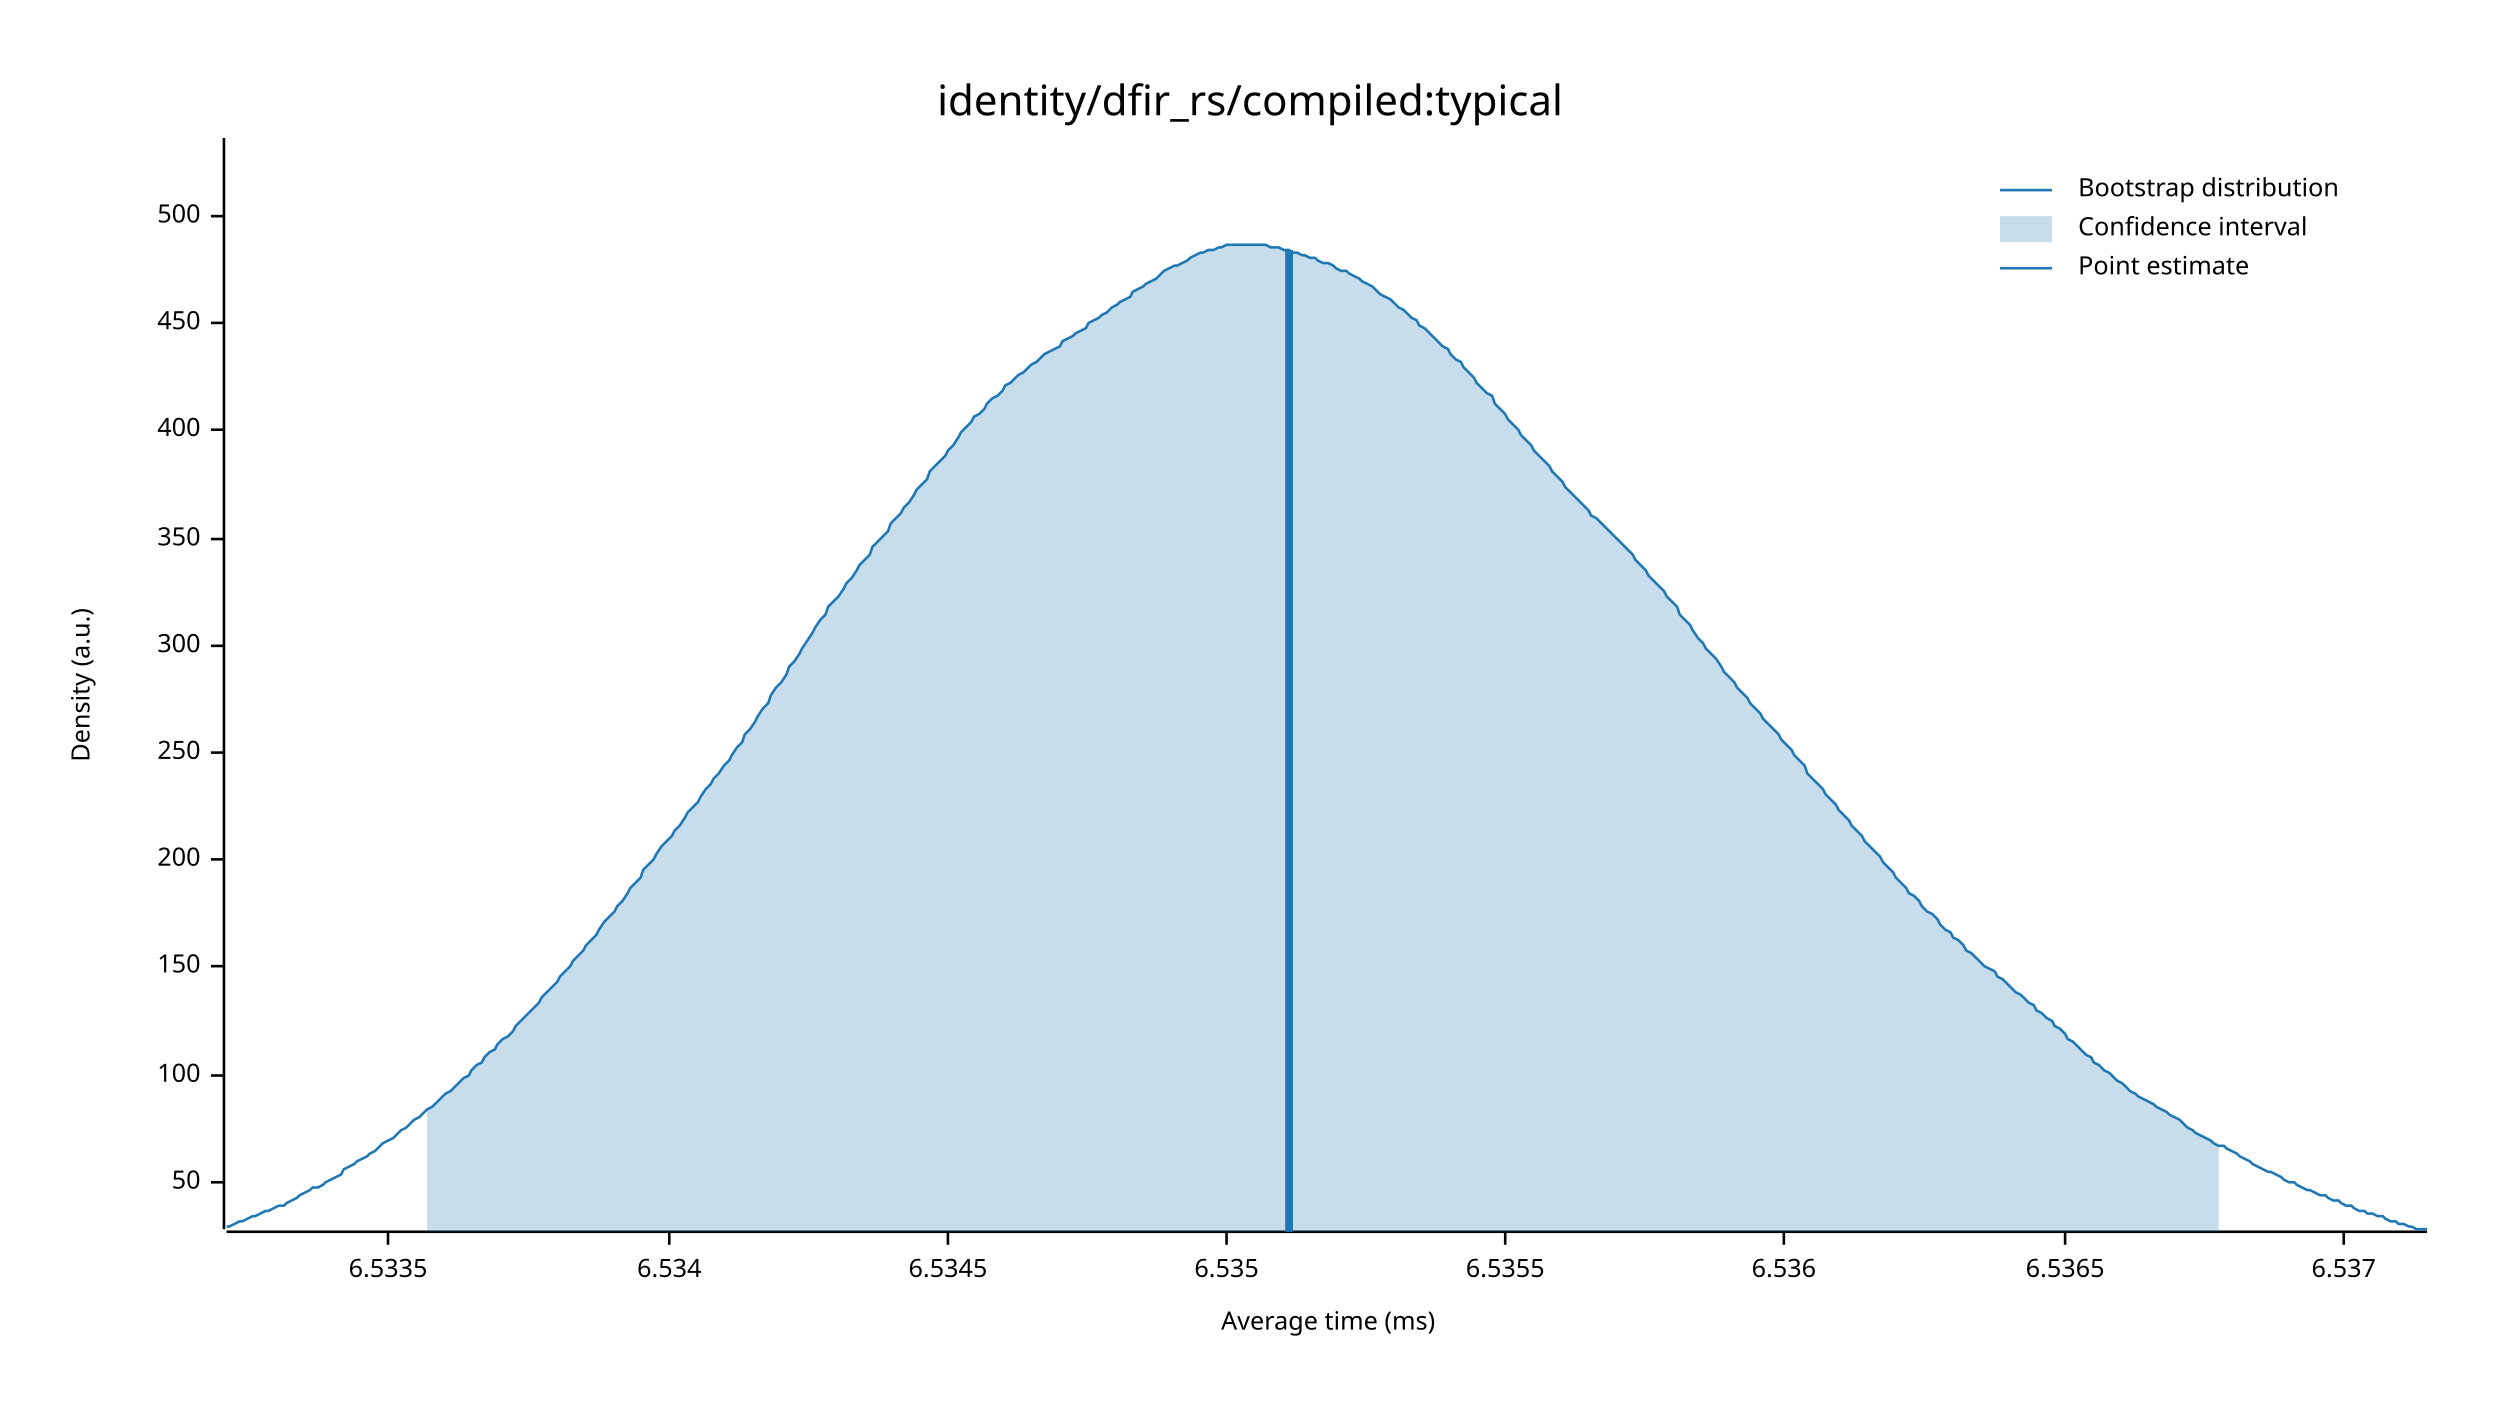
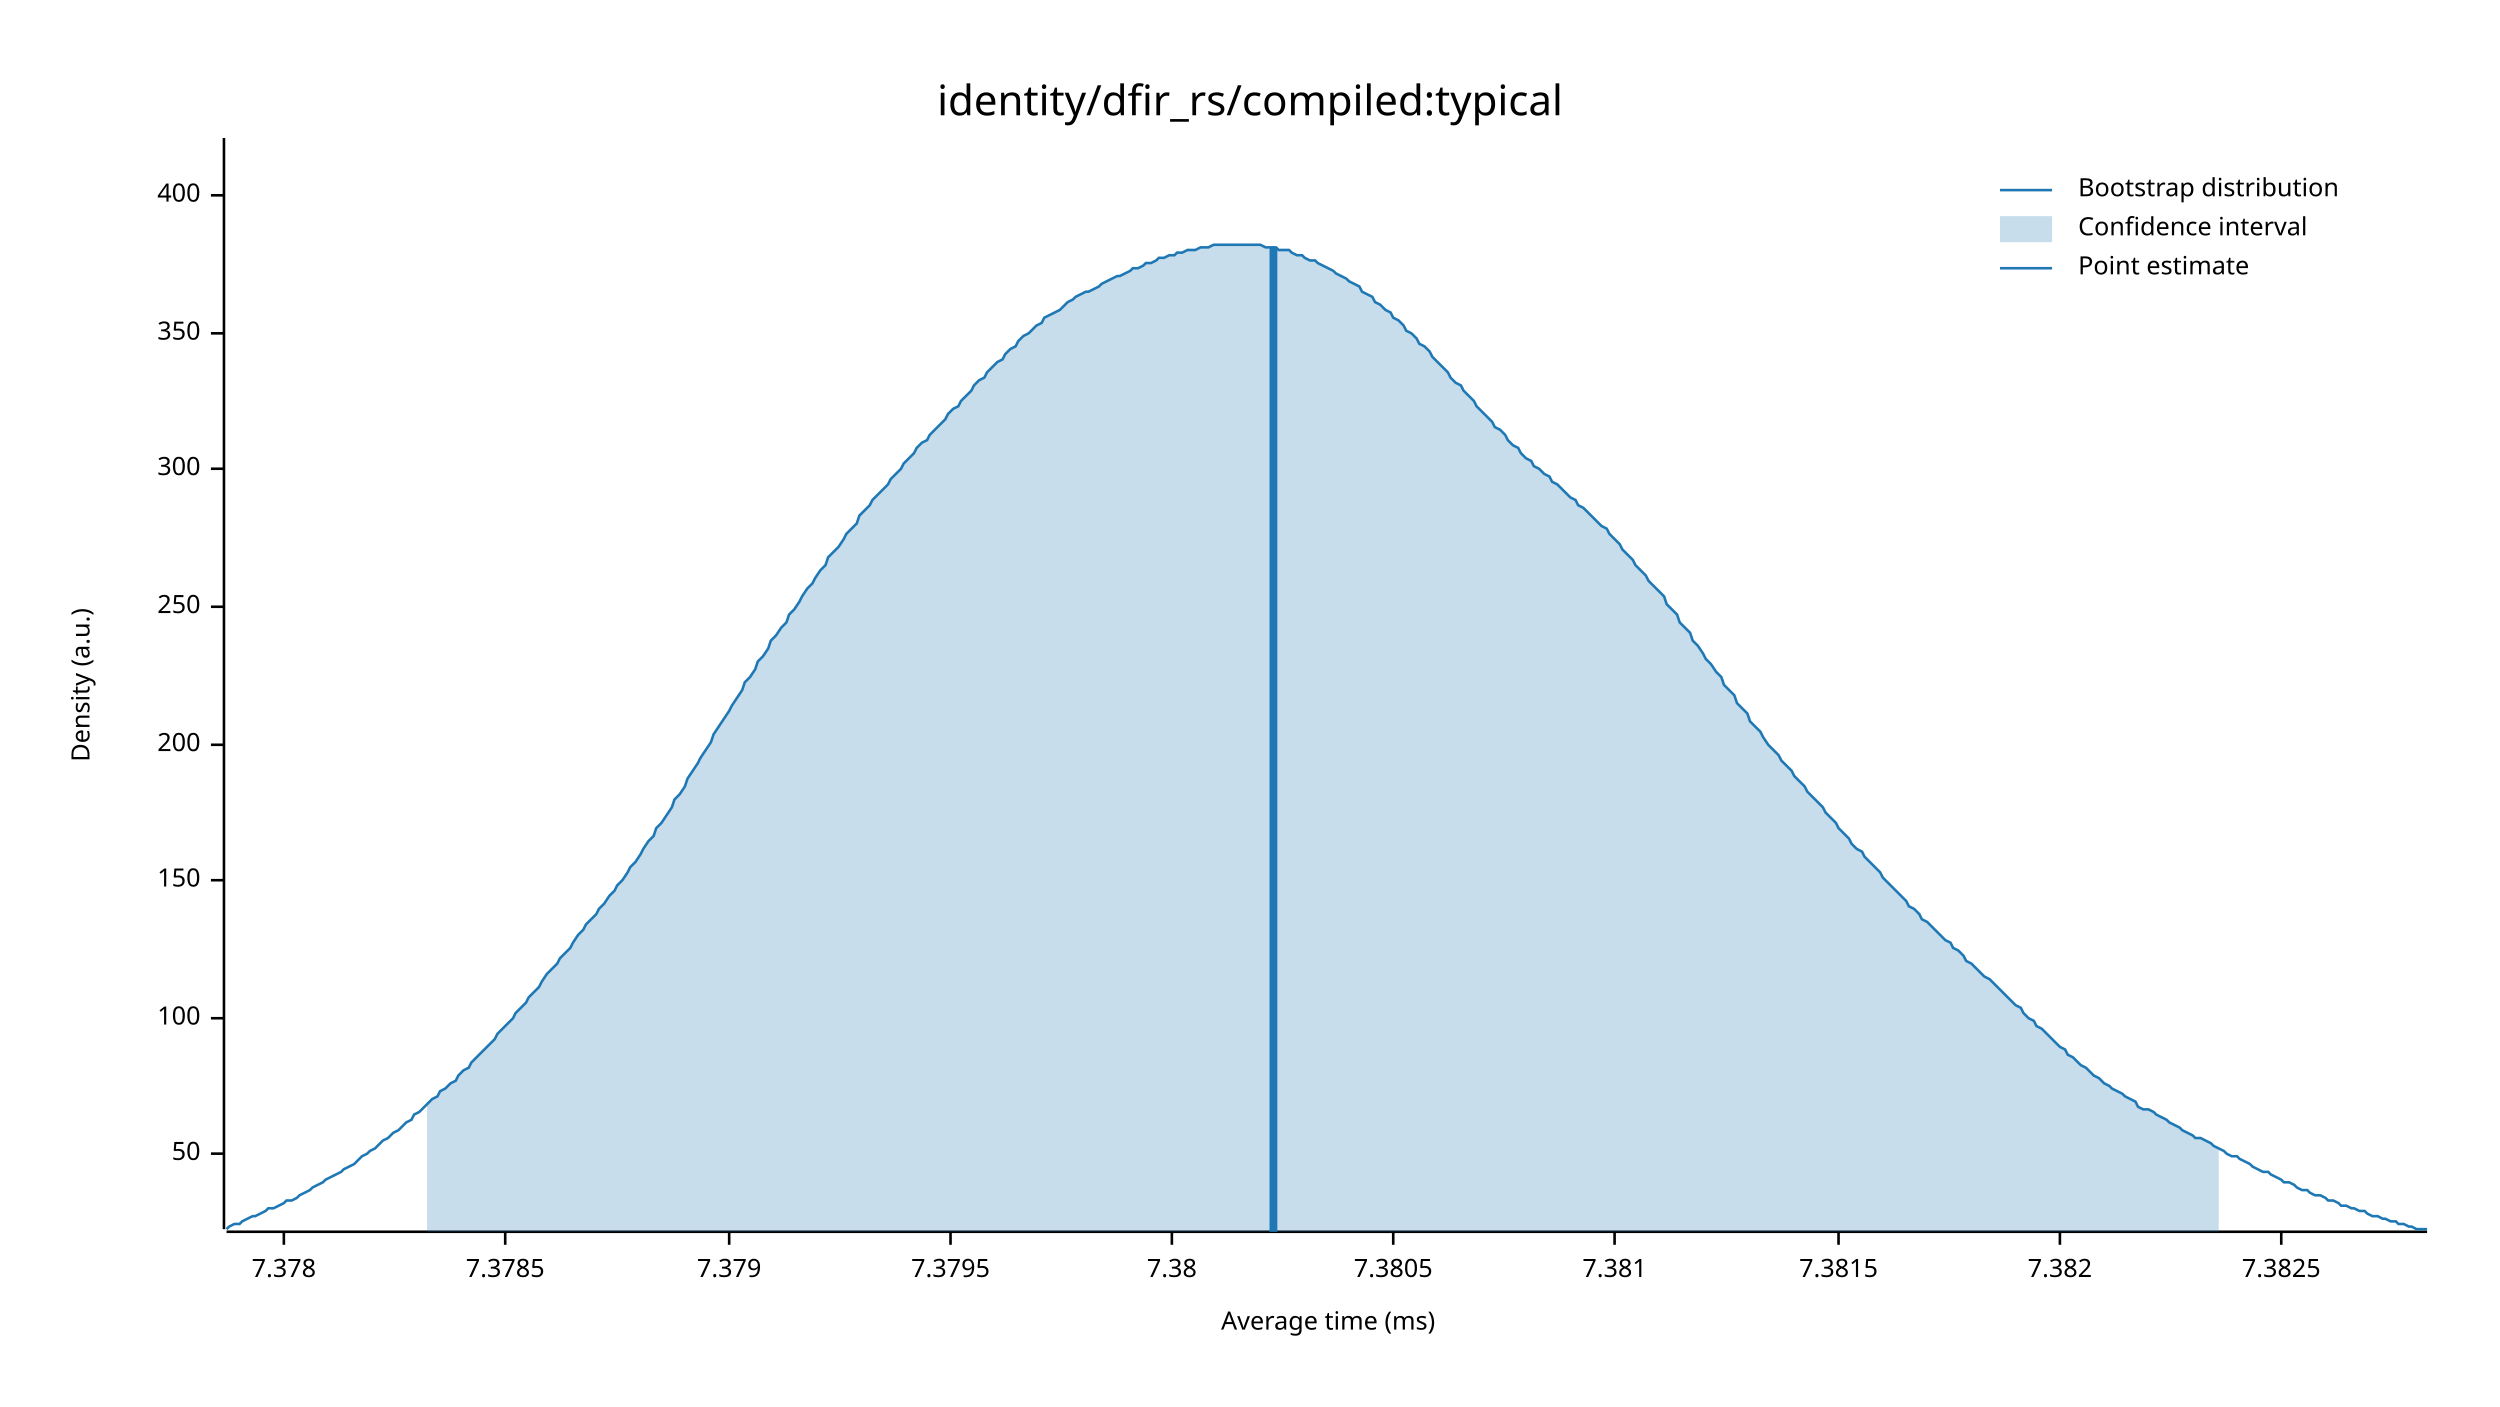
<svg xmlns="http://www.w3.org/2000/svg" width="960" height="540" viewBox="0 0 960 540">
  <text x="480" y="32" dy="0.76em" text-anchor="middle" font-family="sans-serif" font-size="16.129" opacity="1" fill="#000000">
identity/dfir_rs/compiled:typical
</text>
  <text x="27" y="263" dy="0.76em" text-anchor="middle" font-family="sans-serif" font-size="9.677" opacity="1" fill="#000000" transform="rotate(270, 27, 263)">
Density (a.u.)
</text>
  <text x="510" y="513" dy="-0.5ex" text-anchor="middle" font-family="sans-serif" font-size="9.677" opacity="1" fill="#000000">
Average time (ms)
</text>
  <polyline fill="none" opacity="1" stroke="#000000" stroke-width="1" points="86,53 86,472 " />
-   <text x="77" y="454" dy="0.5ex" text-anchor="end" font-family="sans-serif" font-size="9.677" opacity="1" fill="#000000">
+   <text x="77" y="443" dy="0.5ex" text-anchor="end" font-family="sans-serif" font-size="9.677" opacity="1" fill="#000000">
50
</text>
-   <polyline fill="none" opacity="1" stroke="#000000" stroke-width="1" points="81,454 86,454 " />
-   <text x="77" y="413" dy="0.5ex" text-anchor="end" font-family="sans-serif" font-size="9.677" opacity="1" fill="#000000">
+   <polyline fill="none" opacity="1" stroke="#000000" stroke-width="1" points="81,443 86,443 " />
+   <text x="77" y="391" dy="0.5ex" text-anchor="end" font-family="sans-serif" font-size="9.677" opacity="1" fill="#000000">
100
</text>
-   <polyline fill="none" opacity="1" stroke="#000000" stroke-width="1" points="81,413 86,413 " />
-   <text x="77" y="371" dy="0.5ex" text-anchor="end" font-family="sans-serif" font-size="9.677" opacity="1" fill="#000000">
+   <polyline fill="none" opacity="1" stroke="#000000" stroke-width="1" points="81,391 86,391 " />
+   <text x="77" y="338" dy="0.5ex" text-anchor="end" font-family="sans-serif" font-size="9.677" opacity="1" fill="#000000">
150
</text>
-   <polyline fill="none" opacity="1" stroke="#000000" stroke-width="1" points="81,371 86,371 " />
-   <text x="77" y="330" dy="0.5ex" text-anchor="end" font-family="sans-serif" font-size="9.677" opacity="1" fill="#000000">
+   <polyline fill="none" opacity="1" stroke="#000000" stroke-width="1" points="81,338 86,338 " />
+   <text x="77" y="286" dy="0.5ex" text-anchor="end" font-family="sans-serif" font-size="9.677" opacity="1" fill="#000000">
200
</text>
-   <polyline fill="none" opacity="1" stroke="#000000" stroke-width="1" points="81,330 86,330 " />
-   <text x="77" y="289" dy="0.5ex" text-anchor="end" font-family="sans-serif" font-size="9.677" opacity="1" fill="#000000">
+   <polyline fill="none" opacity="1" stroke="#000000" stroke-width="1" points="81,286 86,286 " />
+   <text x="77" y="233" dy="0.5ex" text-anchor="end" font-family="sans-serif" font-size="9.677" opacity="1" fill="#000000">
250
</text>
-   <polyline fill="none" opacity="1" stroke="#000000" stroke-width="1" points="81,289 86,289 " />
-   <text x="77" y="248" dy="0.5ex" text-anchor="end" font-family="sans-serif" font-size="9.677" opacity="1" fill="#000000">
+   <polyline fill="none" opacity="1" stroke="#000000" stroke-width="1" points="81,233 86,233 " />
+   <text x="77" y="180" dy="0.5ex" text-anchor="end" font-family="sans-serif" font-size="9.677" opacity="1" fill="#000000">
300
</text>
-   <polyline fill="none" opacity="1" stroke="#000000" stroke-width="1" points="81,248 86,248 " />
-   <text x="77" y="207" dy="0.5ex" text-anchor="end" font-family="sans-serif" font-size="9.677" opacity="1" fill="#000000">
+   <polyline fill="none" opacity="1" stroke="#000000" stroke-width="1" points="81,180 86,180 " />
+   <text x="77" y="128" dy="0.5ex" text-anchor="end" font-family="sans-serif" font-size="9.677" opacity="1" fill="#000000">
350
</text>
-   <polyline fill="none" opacity="1" stroke="#000000" stroke-width="1" points="81,207 86,207 " />
-   <text x="77" y="165" dy="0.5ex" text-anchor="end" font-family="sans-serif" font-size="9.677" opacity="1" fill="#000000">
+   <polyline fill="none" opacity="1" stroke="#000000" stroke-width="1" points="81,128 86,128 " />
+   <text x="77" y="75" dy="0.5ex" text-anchor="end" font-family="sans-serif" font-size="9.677" opacity="1" fill="#000000">
400
</text>
-   <polyline fill="none" opacity="1" stroke="#000000" stroke-width="1" points="81,165 86,165 " />
-   <text x="77" y="124" dy="0.5ex" text-anchor="end" font-family="sans-serif" font-size="9.677" opacity="1" fill="#000000">
- 450
+   <polyline fill="none" opacity="1" stroke="#000000" stroke-width="1" points="81,75 86,75 " />
+   <polyline fill="none" opacity="1" stroke="#000000" stroke-width="1" points="87,473 932,473 " />
+   <text x="109" y="483" dy="0.76em" text-anchor="middle" font-family="sans-serif" font-size="9.677" opacity="1" fill="#000000">
+ 7.378
</text>
-   <polyline fill="none" opacity="1" stroke="#000000" stroke-width="1" points="81,124 86,124 " />
-   <text x="77" y="83" dy="0.5ex" text-anchor="end" font-family="sans-serif" font-size="9.677" opacity="1" fill="#000000">
- 500
+   <polyline fill="none" opacity="1" stroke="#000000" stroke-width="1" points="109,473 109,478 " />
+   <text x="194" y="483" dy="0.76em" text-anchor="middle" font-family="sans-serif" font-size="9.677" opacity="1" fill="#000000">
+ 7.3785
</text>
-   <polyline fill="none" opacity="1" stroke="#000000" stroke-width="1" points="81,83 86,83 " />
-   <polyline fill="none" opacity="1" stroke="#000000" stroke-width="1" points="87,473 932,473 " />
-   <text x="149" y="483" dy="0.76em" text-anchor="middle" font-family="sans-serif" font-size="9.677" opacity="1" fill="#000000">
- 6.5335
+   <polyline fill="none" opacity="1" stroke="#000000" stroke-width="1" points="194,473 194,478 " />
+   <text x="280" y="483" dy="0.76em" text-anchor="middle" font-family="sans-serif" font-size="9.677" opacity="1" fill="#000000">
+ 7.379
</text>
-   <polyline fill="none" opacity="1" stroke="#000000" stroke-width="1" points="149,473 149,478 " />
-   <text x="257" y="483" dy="0.76em" text-anchor="middle" font-family="sans-serif" font-size="9.677" opacity="1" fill="#000000">
- 6.534
+   <polyline fill="none" opacity="1" stroke="#000000" stroke-width="1" points="280,473 280,478 " />
+   <text x="365" y="483" dy="0.76em" text-anchor="middle" font-family="sans-serif" font-size="9.677" opacity="1" fill="#000000">
+ 7.3795
</text>
-   <polyline fill="none" opacity="1" stroke="#000000" stroke-width="1" points="257,473 257,478 " />
-   <text x="364" y="483" dy="0.76em" text-anchor="middle" font-family="sans-serif" font-size="9.677" opacity="1" fill="#000000">
- 6.5345
+   <polyline fill="none" opacity="1" stroke="#000000" stroke-width="1" points="365,473 365,478 " />
+   <text x="450" y="483" dy="0.76em" text-anchor="middle" font-family="sans-serif" font-size="9.677" opacity="1" fill="#000000">
+ 7.38
</text>
-   <polyline fill="none" opacity="1" stroke="#000000" stroke-width="1" points="364,473 364,478 " />
-   <text x="471" y="483" dy="0.76em" text-anchor="middle" font-family="sans-serif" font-size="9.677" opacity="1" fill="#000000">
- 6.535
+   <polyline fill="none" opacity="1" stroke="#000000" stroke-width="1" points="450,473 450,478 " />
+   <text x="535" y="483" dy="0.76em" text-anchor="middle" font-family="sans-serif" font-size="9.677" opacity="1" fill="#000000">
+ 7.3805
</text>
-   <polyline fill="none" opacity="1" stroke="#000000" stroke-width="1" points="471,473 471,478 " />
-   <text x="578" y="483" dy="0.76em" text-anchor="middle" font-family="sans-serif" font-size="9.677" opacity="1" fill="#000000">
- 6.5355
+   <polyline fill="none" opacity="1" stroke="#000000" stroke-width="1" points="535,473 535,478 " />
+   <text x="620" y="483" dy="0.76em" text-anchor="middle" font-family="sans-serif" font-size="9.677" opacity="1" fill="#000000">
+ 7.381
</text>
-   <polyline fill="none" opacity="1" stroke="#000000" stroke-width="1" points="578,473 578,478 " />
-   <text x="685" y="483" dy="0.76em" text-anchor="middle" font-family="sans-serif" font-size="9.677" opacity="1" fill="#000000">
- 6.536
+   <polyline fill="none" opacity="1" stroke="#000000" stroke-width="1" points="620,473 620,478 " />
+   <text x="706" y="483" dy="0.76em" text-anchor="middle" font-family="sans-serif" font-size="9.677" opacity="1" fill="#000000">
+ 7.3815
</text>
-   <polyline fill="none" opacity="1" stroke="#000000" stroke-width="1" points="685,473 685,478 " />
-   <text x="793" y="483" dy="0.76em" text-anchor="middle" font-family="sans-serif" font-size="9.677" opacity="1" fill="#000000">
- 6.5365
+   <polyline fill="none" opacity="1" stroke="#000000" stroke-width="1" points="706,473 706,478 " />
+   <text x="791" y="483" dy="0.76em" text-anchor="middle" font-family="sans-serif" font-size="9.677" opacity="1" fill="#000000">
+ 7.382
</text>
-   <polyline fill="none" opacity="1" stroke="#000000" stroke-width="1" points="793,473 793,478 " />
-   <text x="900" y="483" dy="0.76em" text-anchor="middle" font-family="sans-serif" font-size="9.677" opacity="1" fill="#000000">
- 6.537
+   <polyline fill="none" opacity="1" stroke="#000000" stroke-width="1" points="791,473 791,478 " />
+   <text x="876" y="483" dy="0.76em" text-anchor="middle" font-family="sans-serif" font-size="9.677" opacity="1" fill="#000000">
+ 7.3825
</text>
-   <polyline fill="none" opacity="1" stroke="#000000" stroke-width="1" points="900,473 900,478 " />
-   <polyline fill="none" opacity="1" stroke="#1F78B4" stroke-width="1" points="87,471 88,471 90,470 92,469 93,469 95,468 97,467 98,467 100,466 102,465 103,465 105,464 107,463 109,463 110,462 112,461 114,460 115,459 117,458 119,457 120,456 122,456 124,455 125,454 127,453 129,452 131,451 132,449 134,448 136,447 137,446 139,445 141,444 142,443 144,442 146,440 147,439 149,438 151,437 153,435 154,434 156,433 158,431 159,430 161,429 163,427 164,426 166,425 168,423 169,422 171,420 173,419 175,417 176,416 178,414 180,413 181,411 183,409 185,408 186,406 188,404 190,403 191,401 193,399 195,398 197,396 198,394 200,392 202,390 203,389 205,387 207,385 208,383 210,381 212,379 214,377 215,375 217,373 219,371 220,369 222,367 224,365 225,363 227,361 229,359 230,357 232,354 234,352 236,350 237,348 239,346 241,343 242,341 244,339 246,337 247,334 249,332 251,330 252,328 254,325 256,323 258,321 259,319 261,317 263,314 264,312 266,310 268,308 269,306 271,303 273,301 274,299 276,297 278,294 280,292 281,290 283,287 285,285 286,282 288,280 290,277 291,275 293,272 295,270 296,267 298,264 300,262 302,259 303,256 305,254 307,251 308,249 310,246 312,243 313,241 315,238 317,236 318,233 320,231 322,229 324,226 325,224 327,222 329,219 330,217 332,215 334,213 335,210 337,208 339,206 341,204 342,201 344,199 346,197 347,195 349,193 351,190 352,188 354,186 356,184 357,181 359,179 361,177 363,175 364,173 366,171 368,168 369,166 371,164 373,162 374,160 376,159 378,157 379,155 381,153 383,152 385,150 386,148 388,147 390,145 391,144 393,143 395,141 396,140 398,139 400,137 401,136 403,135 405,134 407,133 408,131 410,130 412,129 413,128 415,127 417,126 418,124 420,123 422,122 423,121 425,120 427,118 429,117 430,116 432,115 434,114 435,112 437,111 439,110 440,109 442,108 444,107 445,106 447,104 449,103 451,102 452,102 454,101 456,100 457,99 459,98 461,97 462,97 464,96 466,96 468,95 469,95 471,94 473,94 474,94 476,94 478,94 479,94 481,94 483,94 484,94 486,94 488,95 490,95 491,95 493,96 495,96 496,97 498,97 500,98 501,98 503,99 505,99 506,100 508,101 510,101 512,102 513,103 515,104 517,104 518,105 520,106 522,107 523,108 525,109 527,110 528,111 530,113 532,114 534,115 535,116 537,118 539,119 540,120 542,122 544,123 545,125 547,126 549,128 550,129 552,131 554,133 556,134 557,136 559,138 561,139 562,141 564,143 566,145 567,147 569,149 571,151 573,152 574,155 576,157 578,159 579,161 581,163 583,165 584,167 586,169 588,171 589,173 591,175 593,177 595,179 596,181 598,183 600,185 601,187 603,189 605,191 606,192 608,194 610,196 611,198 613,199 615,201 617,203 618,204 620,206 622,208 623,209 625,211 627,213 628,215 630,217 632,219 633,221 635,223 637,225 639,227 640,229 642,231 644,233 645,236 647,238 649,240 650,242 652,245 654,247 655,249 657,251 659,253 661,256 662,258 664,260 666,262 667,264 669,266 671,268 672,270 674,272 676,274 677,276 679,278 681,280 683,282 684,284 686,286 688,288 689,290 691,292 693,294 694,297 696,299 698,301 700,303 701,305 703,307 705,309 706,311 708,313 710,315 711,317 713,319 715,321 716,323 718,325 720,327 722,329 723,331 725,333 727,335 728,337 730,339 732,341 733,343 735,344 737,346 738,348 740,350 742,351 744,353 745,355 747,357 749,358 750,360 752,361 754,363 755,365 757,366 759,368 760,369 762,371 764,372 766,373 767,375 769,376 771,378 772,379 774,381 776,382 777,383 779,385 781,386 782,388 784,389 786,391 788,392 789,394 791,395 793,397 794,399 796,400 798,402 799,403 801,405 803,406 804,408 806,409 808,411 810,412 811,413 813,415 815,416 816,417 818,419 820,420 821,421 823,422 825,423 827,424 828,425 830,426 832,427 833,428 835,429 837,430 838,431 840,433 842,434 843,435 845,436 847,437 849,438 850,439 852,440 854,440 855,441 857,442 859,443 860,444 862,445 864,446 865,447 867,448 869,449 871,450 872,450 874,451 876,452 877,453 879,454 881,454 882,455 884,456 886,457 887,457 889,458 891,459 893,459 894,460 896,461 898,461 899,462 901,463 903,463 904,464 906,465 908,465 909,466 911,466 913,467 915,467 916,468 918,469 920,469 921,470 923,470 925,471 926,471 928,472 930,472 932,472 " />
-   <polygon opacity="0.25" fill="#1F78B4" points="164,426 166,425 168,423 169,422 171,420 173,419 175,417 176,416 178,414 180,413 181,411 183,409 185,408 186,406 188,404 190,403 191,401 193,399 195,398 197,396 198,394 200,392 202,390 203,389 205,387 207,385 208,383 210,381 212,379 214,377 215,375 217,373 219,371 220,369 222,367 224,365 225,363 227,361 229,359 230,357 232,354 234,352 236,350 237,348 239,346 241,343 242,341 244,339 246,337 247,334 249,332 251,330 252,328 254,325 256,323 258,321 259,319 261,317 263,314 264,312 266,310 268,308 269,306 271,303 273,301 274,299 276,297 278,294 280,292 281,290 283,287 285,285 286,282 288,280 290,277 291,275 293,272 295,270 296,267 298,264 300,262 302,259 303,256 305,254 307,251 308,249 310,246 312,243 313,241 315,238 317,236 318,233 320,231 322,229 324,226 325,224 327,222 329,219 330,217 332,215 334,213 335,210 337,208 339,206 341,204 342,201 344,199 346,197 347,195 349,193 351,190 352,188 354,186 356,184 357,181 359,179 361,177 363,175 364,173 366,171 368,168 369,166 371,164 373,162 374,160 376,159 378,157 379,155 381,153 383,152 385,150 386,148 388,147 390,145 391,144 393,143 395,141 396,140 398,139 400,137 401,136 403,135 405,134 407,133 408,131 410,130 412,129 413,128 415,127 417,126 418,124 420,123 422,122 423,121 425,120 427,118 429,117 430,116 432,115 434,114 435,112 437,111 439,110 440,109 442,108 444,107 445,106 447,104 449,103 451,102 452,102 454,101 456,100 457,99 459,98 461,97 462,97 464,96 466,96 468,95 469,95 471,94 473,94 474,94 476,94 478,94 479,94 481,94 483,94 484,94 486,94 488,95 490,95 491,95 493,96 495,96 496,97 498,97 500,98 501,98 503,99 505,99 506,100 508,101 510,101 512,102 513,103 515,104 517,104 518,105 520,106 522,107 523,108 525,109 527,110 528,111 530,113 532,114 534,115 535,116 537,118 539,119 540,120 542,122 544,123 545,125 547,126 549,128 550,129 552,131 554,133 556,134 557,136 559,138 561,139 562,141 564,143 566,145 567,147 569,149 571,151 573,152 574,155 576,157 578,159 579,161 581,163 583,165 584,167 586,169 588,171 589,173 591,175 593,177 595,179 596,181 598,183 600,185 601,187 603,189 605,191 606,192 608,194 610,196 611,198 613,199 615,201 617,203 618,204 620,206 622,208 623,209 625,211 627,213 628,215 630,217 632,219 633,221 635,223 637,225 639,227 640,229 642,231 644,233 645,236 647,238 649,240 650,242 652,245 654,247 655,249 657,251 659,253 661,256 662,258 664,260 666,262 667,264 669,266 671,268 672,270 674,272 676,274 677,276 679,278 681,280 683,282 684,284 686,286 688,288 689,290 691,292 693,294 694,297 696,299 698,301 700,303 701,305 703,307 705,309 706,311 708,313 710,315 711,317 713,319 715,321 716,323 718,325 720,327 722,329 723,331 725,333 727,335 728,337 730,339 732,341 733,343 735,344 737,346 738,348 740,350 742,351 744,353 745,355 747,357 749,358 750,360 752,361 754,363 755,365 757,366 759,368 760,369 762,371 764,372 766,373 767,375 769,376 771,378 772,379 774,381 776,382 777,383 779,385 781,386 782,388 784,389 786,391 788,392 789,394 791,395 793,397 794,399 796,400 798,402 799,403 801,405 803,406 804,408 806,409 808,411 810,412 811,413 813,415 815,416 816,417 818,419 820,420 821,421 823,422 825,423 827,424 828,425 830,426 832,427 833,428 835,429 837,430 838,431 840,433 842,434 843,435 845,436 847,437 849,438 850,439 852,440 852,473 164,473 " />
-   <polyline fill="none" opacity="1" stroke="#1F78B4" stroke-width="3" points="495,473 495,96 " />
+   <polyline fill="none" opacity="1" stroke="#000000" stroke-width="1" points="876,473 876,478 " />
+   <polyline fill="none" opacity="1" stroke="#1F78B4" stroke-width="1" points="87,472 88,471 90,470 92,470 93,469 95,468 97,467 98,467 100,466 102,465 103,464 105,464 107,463 109,462 110,461 112,461 114,460 115,459 117,458 119,457 120,456 122,455 124,454 125,453 127,452 129,451 131,450 132,449 134,448 136,447 137,446 139,444 141,443 142,442 144,441 146,439 147,438 149,437 151,435 153,434 154,433 156,431 158,430 159,428 161,427 163,425 164,424 166,422 168,421 169,419 171,418 173,416 175,415 176,413 178,411 180,410 181,408 183,406 185,404 186,403 188,401 190,399 191,397 193,395 195,393 197,391 198,389 200,387 202,385 203,383 205,381 207,379 208,377 210,374 212,372 214,370 215,368 217,366 219,364 220,362 222,359 224,357 225,355 227,353 229,351 230,349 232,347 234,344 236,342 237,340 239,338 241,335 242,333 244,331 246,328 247,326 249,323 251,321 252,318 254,316 256,313 258,310 259,307 261,305 263,302 264,299 266,296 268,293 269,291 271,288 273,285 274,282 276,279 278,276 280,273 281,271 283,268 285,265 286,262 288,260 290,257 291,254 293,252 295,249 296,246 298,244 300,241 302,239 303,236 305,234 307,231 308,229 310,226 312,224 313,222 315,219 317,217 318,214 320,212 322,210 324,207 325,205 327,203 329,201 330,198 332,196 334,194 335,192 337,190 339,188 341,186 342,184 344,182 346,180 347,178 349,176 351,174 352,172 354,170 356,169 357,167 359,165 361,163 363,161 364,159 366,157 368,156 369,154 371,152 373,150 374,148 376,146 378,145 379,143 381,141 383,139 385,138 386,136 388,134 390,133 391,131 393,129 395,128 396,127 398,125 400,124 401,122 403,121 405,120 407,119 408,118 410,116 412,115 413,114 415,113 417,112 418,112 420,111 422,110 423,109 425,108 427,107 429,106 430,106 432,105 434,104 435,103 437,103 439,102 440,101 442,101 444,100 445,99 447,99 449,98 451,98 452,97 454,97 456,96 457,96 459,96 461,95 462,95 464,95 466,94 468,94 469,94 471,94 473,94 474,94 476,94 478,94 479,94 481,94 483,94 484,94 486,95 488,95 490,95 491,96 493,96 495,96 496,97 498,98 500,98 501,99 503,100 505,100 506,101 508,102 510,103 512,104 513,105 515,106 517,107 518,108 520,109 522,110 523,112 525,113 527,114 528,116 530,117 532,119 534,120 535,122 537,123 539,125 540,127 542,128 544,130 545,132 547,133 549,135 550,137 552,139 554,141 556,143 557,145 559,147 561,148 562,150 564,152 566,154 567,156 569,158 571,160 573,162 574,164 576,165 578,167 579,169 581,171 583,172 584,174 586,176 588,177 589,179 591,180 593,182 595,183 596,185 598,186 600,188 601,189 603,191 605,192 606,194 608,195 610,197 611,198 613,200 615,202 617,203 618,205 620,207 622,209 623,211 625,213 627,215 628,217 630,219 632,221 633,223 635,225 637,227 639,229 640,232 642,234 644,236 645,239 647,241 649,243 650,246 652,248 654,251 655,253 657,255 659,258 661,260 662,263 664,265 666,267 667,270 669,272 671,274 672,277 674,279 676,281 677,283 679,286 681,288 683,290 684,292 686,294 688,296 689,298 691,300 693,302 694,304 696,306 698,308 700,310 701,312 703,314 705,316 706,318 708,320 710,322 711,324 713,326 715,327 716,329 718,331 720,333 722,335 723,337 725,339 727,341 728,342 730,344 732,346 733,348 735,349 737,351 738,353 740,354 742,356 744,358 745,359 747,361 749,362 750,364 752,365 754,367 755,369 757,370 759,372 760,373 762,375 764,376 766,378 767,379 769,381 771,383 772,384 774,386 776,387 777,389 779,391 781,392 782,394 784,395 786,397 788,399 789,400 791,402 793,403 794,405 796,406 798,408 799,409 801,410 803,412 804,413 806,414 808,416 810,417 811,418 813,419 815,420 816,421 818,422 820,423 821,425 823,426 825,426 827,427 828,428 830,429 832,430 833,431 835,432 837,433 838,434 840,435 842,436 843,437 845,437 847,438 849,439 850,440 852,441 854,442 855,443 857,444 859,444 860,445 862,446 864,447 865,448 867,449 869,450 871,450 872,451 874,452 876,453 877,454 879,454 881,455 882,456 884,457 886,457 887,458 889,459 891,459 893,460 894,461 896,461 898,462 899,463 901,463 903,464 904,464 906,465 908,465 909,466 911,467 913,467 915,468 916,468 918,469 920,469 921,470 923,470 925,471 926,471 928,472 930,472 932,472 " />
+   <polygon opacity="0.25" fill="#1F78B4" points="164,424 166,422 168,421 169,419 171,418 173,416 175,415 176,413 178,411 180,410 181,408 183,406 185,404 186,403 188,401 190,399 191,397 193,395 195,393 197,391 198,389 200,387 202,385 203,383 205,381 207,379 208,377 210,374 212,372 214,370 215,368 217,366 219,364 220,362 222,359 224,357 225,355 227,353 229,351 230,349 232,347 234,344 236,342 237,340 239,338 241,335 242,333 244,331 246,328 247,326 249,323 251,321 252,318 254,316 256,313 258,310 259,307 261,305 263,302 264,299 266,296 268,293 269,291 271,288 273,285 274,282 276,279 278,276 280,273 281,271 283,268 285,265 286,262 288,260 290,257 291,254 293,252 295,249 296,246 298,244 300,241 302,239 303,236 305,234 307,231 308,229 310,226 312,224 313,222 315,219 317,217 318,214 320,212 322,210 324,207 325,205 327,203 329,201 330,198 332,196 334,194 335,192 337,190 339,188 341,186 342,184 344,182 346,180 347,178 349,176 351,174 352,172 354,170 356,169 357,167 359,165 361,163 363,161 364,159 366,157 368,156 369,154 371,152 373,150 374,148 376,146 378,145 379,143 381,141 383,139 385,138 386,136 388,134 390,133 391,131 393,129 395,128 396,127 398,125 400,124 401,122 403,121 405,120 407,119 408,118 410,116 412,115 413,114 415,113 417,112 418,112 420,111 422,110 423,109 425,108 427,107 429,106 430,106 432,105 434,104 435,103 437,103 439,102 440,101 442,101 444,100 445,99 447,99 449,98 451,98 452,97 454,97 456,96 457,96 459,96 461,95 462,95 464,95 466,94 468,94 469,94 471,94 473,94 474,94 476,94 478,94 479,94 481,94 483,94 484,94 486,95 488,95 490,95 491,96 493,96 495,96 496,97 498,98 500,98 501,99 503,100 505,100 506,101 508,102 510,103 512,104 513,105 515,106 517,107 518,108 520,109 522,110 523,112 525,113 527,114 528,116 530,117 532,119 534,120 535,122 537,123 539,125 540,127 542,128 544,130 545,132 547,133 549,135 550,137 552,139 554,141 556,143 557,145 559,147 561,148 562,150 564,152 566,154 567,156 569,158 571,160 573,162 574,164 576,165 578,167 579,169 581,171 583,172 584,174 586,176 588,177 589,179 591,180 593,182 595,183 596,185 598,186 600,188 601,189 603,191 605,192 606,194 608,195 610,197 611,198 613,200 615,202 617,203 618,205 620,207 622,209 623,211 625,213 627,215 628,217 630,219 632,221 633,223 635,225 637,227 639,229 640,232 642,234 644,236 645,239 647,241 649,243 650,246 652,248 654,251 655,253 657,255 659,258 661,260 662,263 664,265 666,267 667,270 669,272 671,274 672,277 674,279 676,281 677,283 679,286 681,288 683,290 684,292 686,294 688,296 689,298 691,300 693,302 694,304 696,306 698,308 700,310 701,312 703,314 705,316 706,318 708,320 710,322 711,324 713,326 715,327 716,329 718,331 720,333 722,335 723,337 725,339 727,341 728,342 730,344 732,346 733,348 735,349 737,351 738,353 740,354 742,356 744,358 745,359 747,361 749,362 750,364 752,365 754,367 755,369 757,370 759,372 760,373 762,375 764,376 766,378 767,379 769,381 771,383 772,384 774,386 776,387 777,389 779,391 781,392 782,394 784,395 786,397 788,399 789,400 791,402 793,403 794,405 796,406 798,408 799,409 801,410 803,412 804,413 806,414 808,416 810,417 811,418 813,419 815,420 816,421 818,422 820,423 821,425 823,426 825,426 827,427 828,428 830,429 832,430 833,431 835,432 837,433 838,434 840,435 842,436 843,437 845,437 847,438 849,439 850,440 852,441 852,473 164,473 " />
+   <polyline fill="none" opacity="1" stroke="#1F78B4" stroke-width="3" points="489,473 489,95 " />
  <text x="798" y="68" dy="0.76em" text-anchor="start" font-family="sans-serif" font-size="9.677" opacity="1" fill="#000000">
Bootstrap distribution
</text>
  <text x="798" y="83" dy="0.76em" text-anchor="start" font-family="sans-serif" font-size="9.677" opacity="1" fill="#000000">
Confidence interval
</text>
  <text x="798" y="98" dy="0.76em" text-anchor="start" font-family="sans-serif" font-size="9.677" opacity="1" fill="#000000">
Point estimate
</text>
  <polyline fill="none" opacity="1" stroke="#1F78B4" stroke-width="1" points="768,73 788,73 " />
  <rect x="768" y="83" width="20" height="10" opacity="0.25" fill="#1F78B4" stroke="none" />
  <polyline fill="none" opacity="1" stroke="#1F78B4" stroke-width="1" points="768,103 788,103 " />
</svg>
